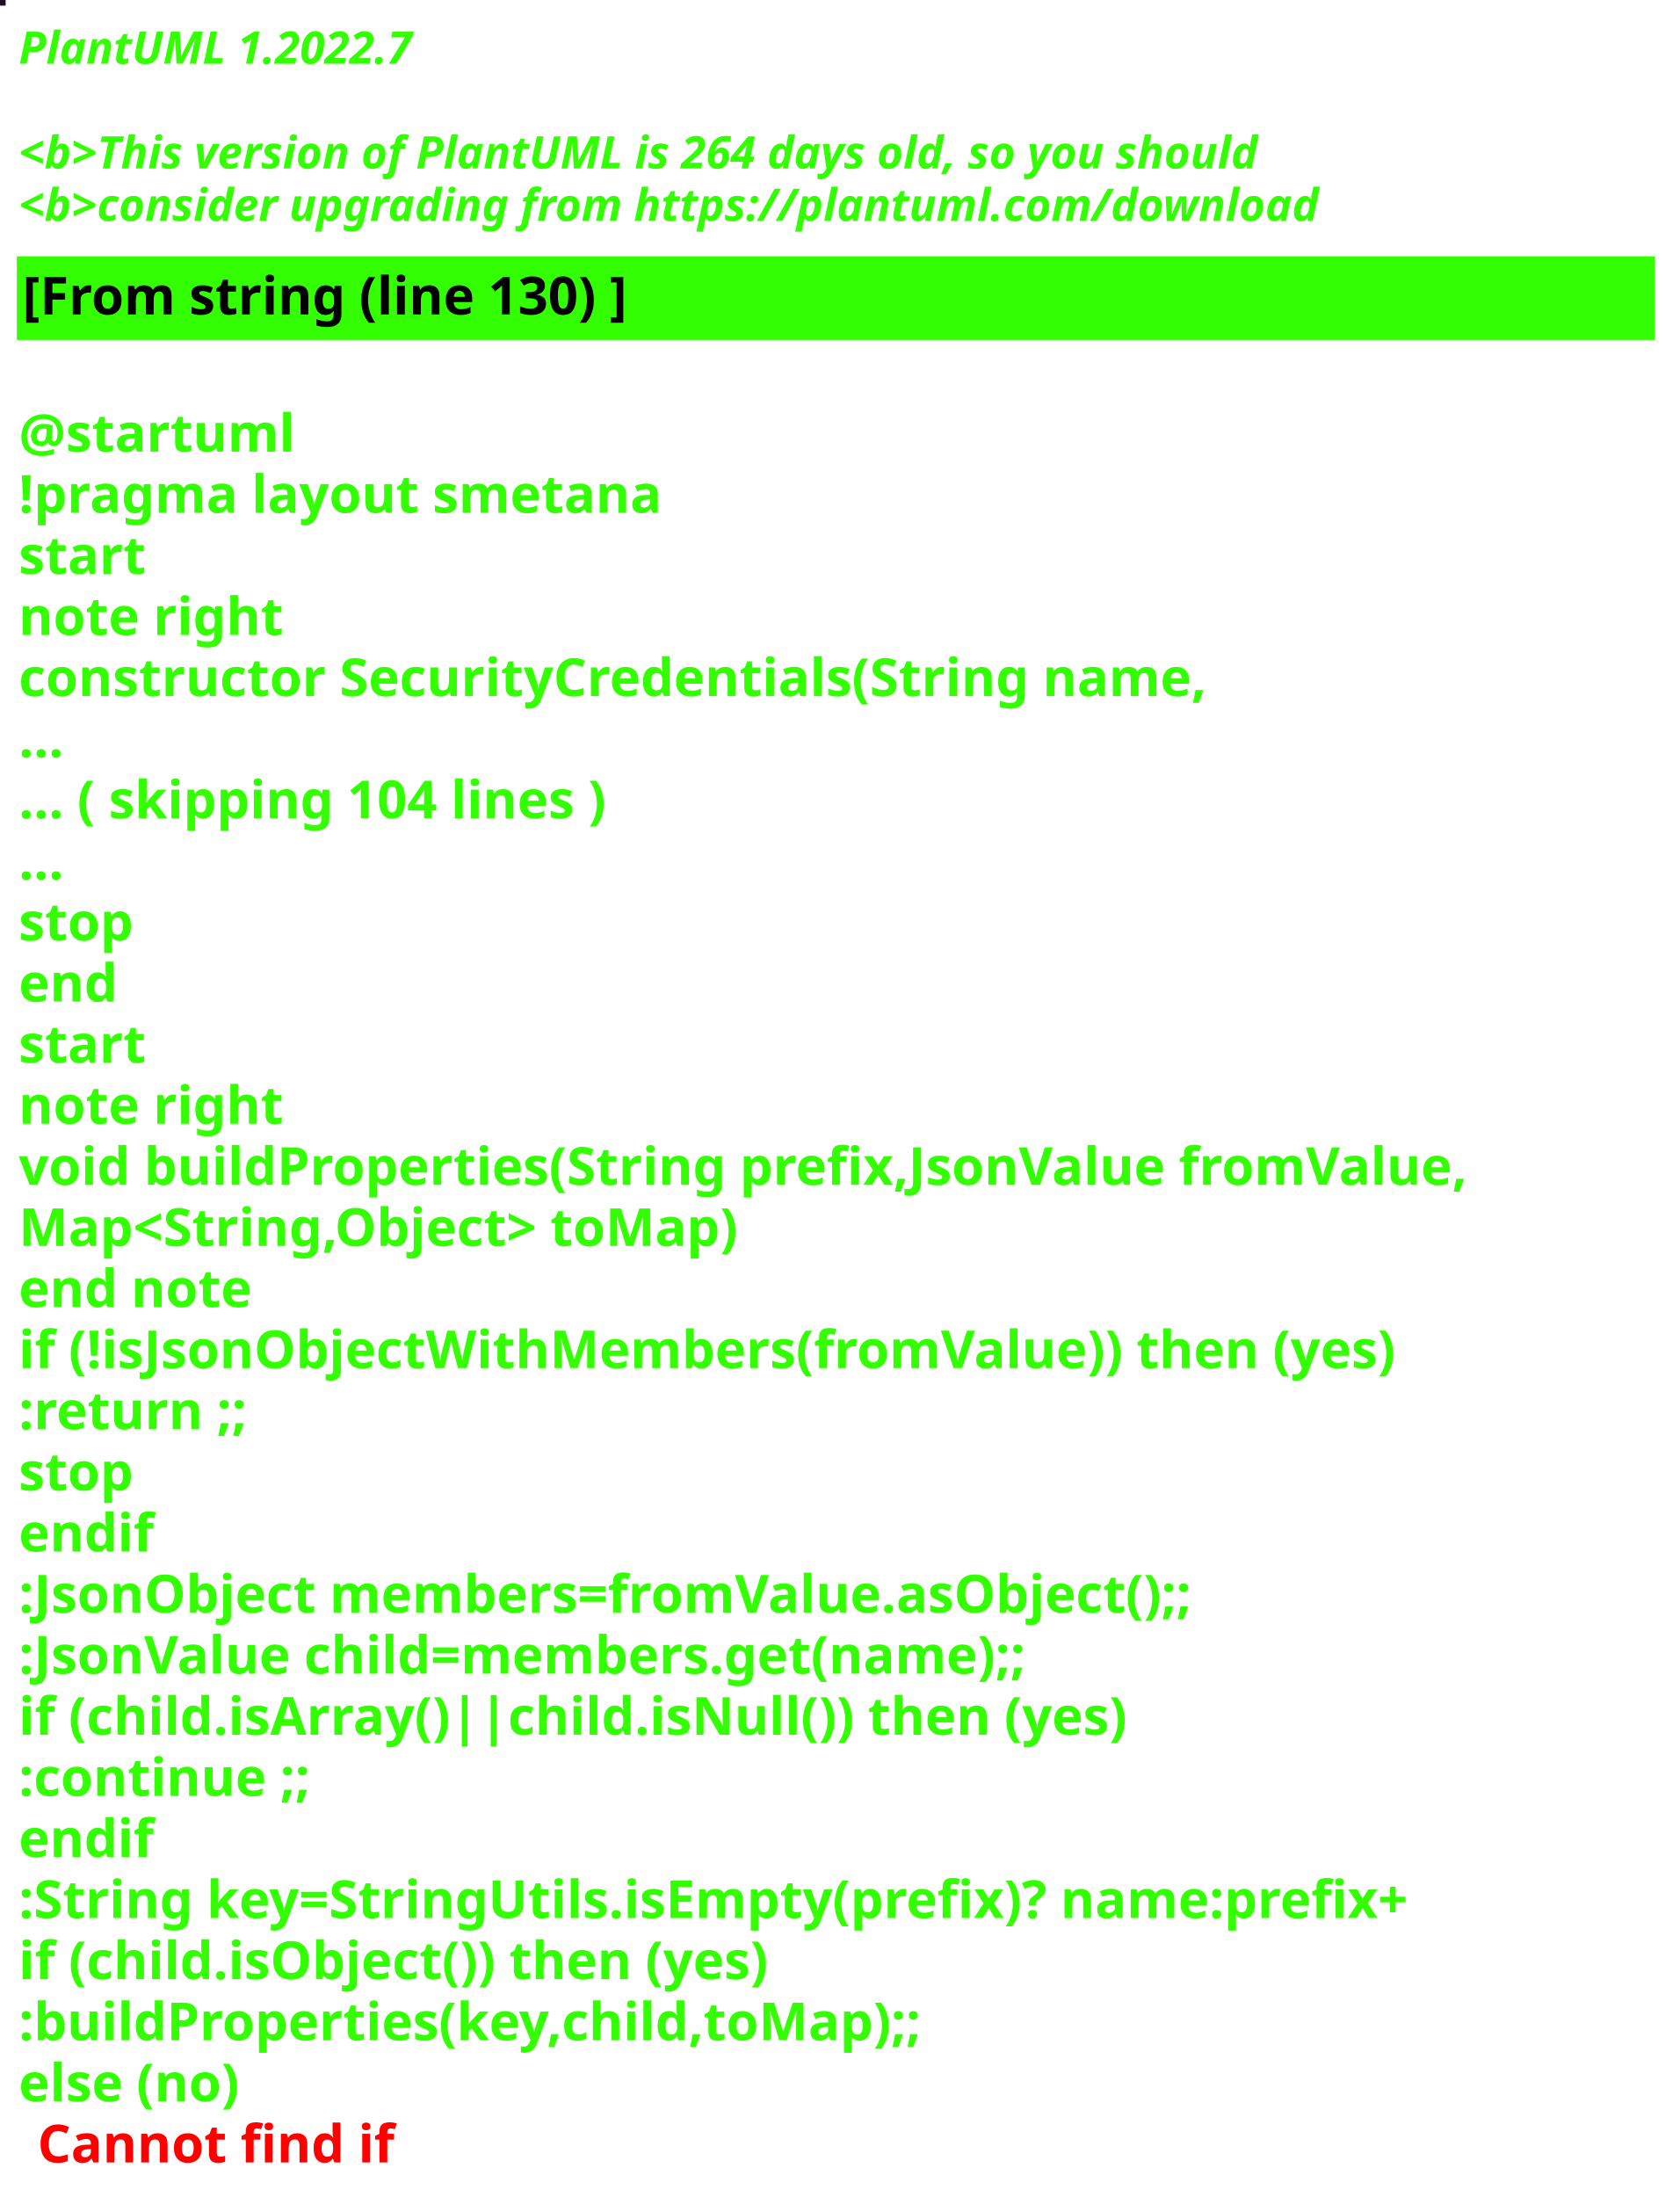
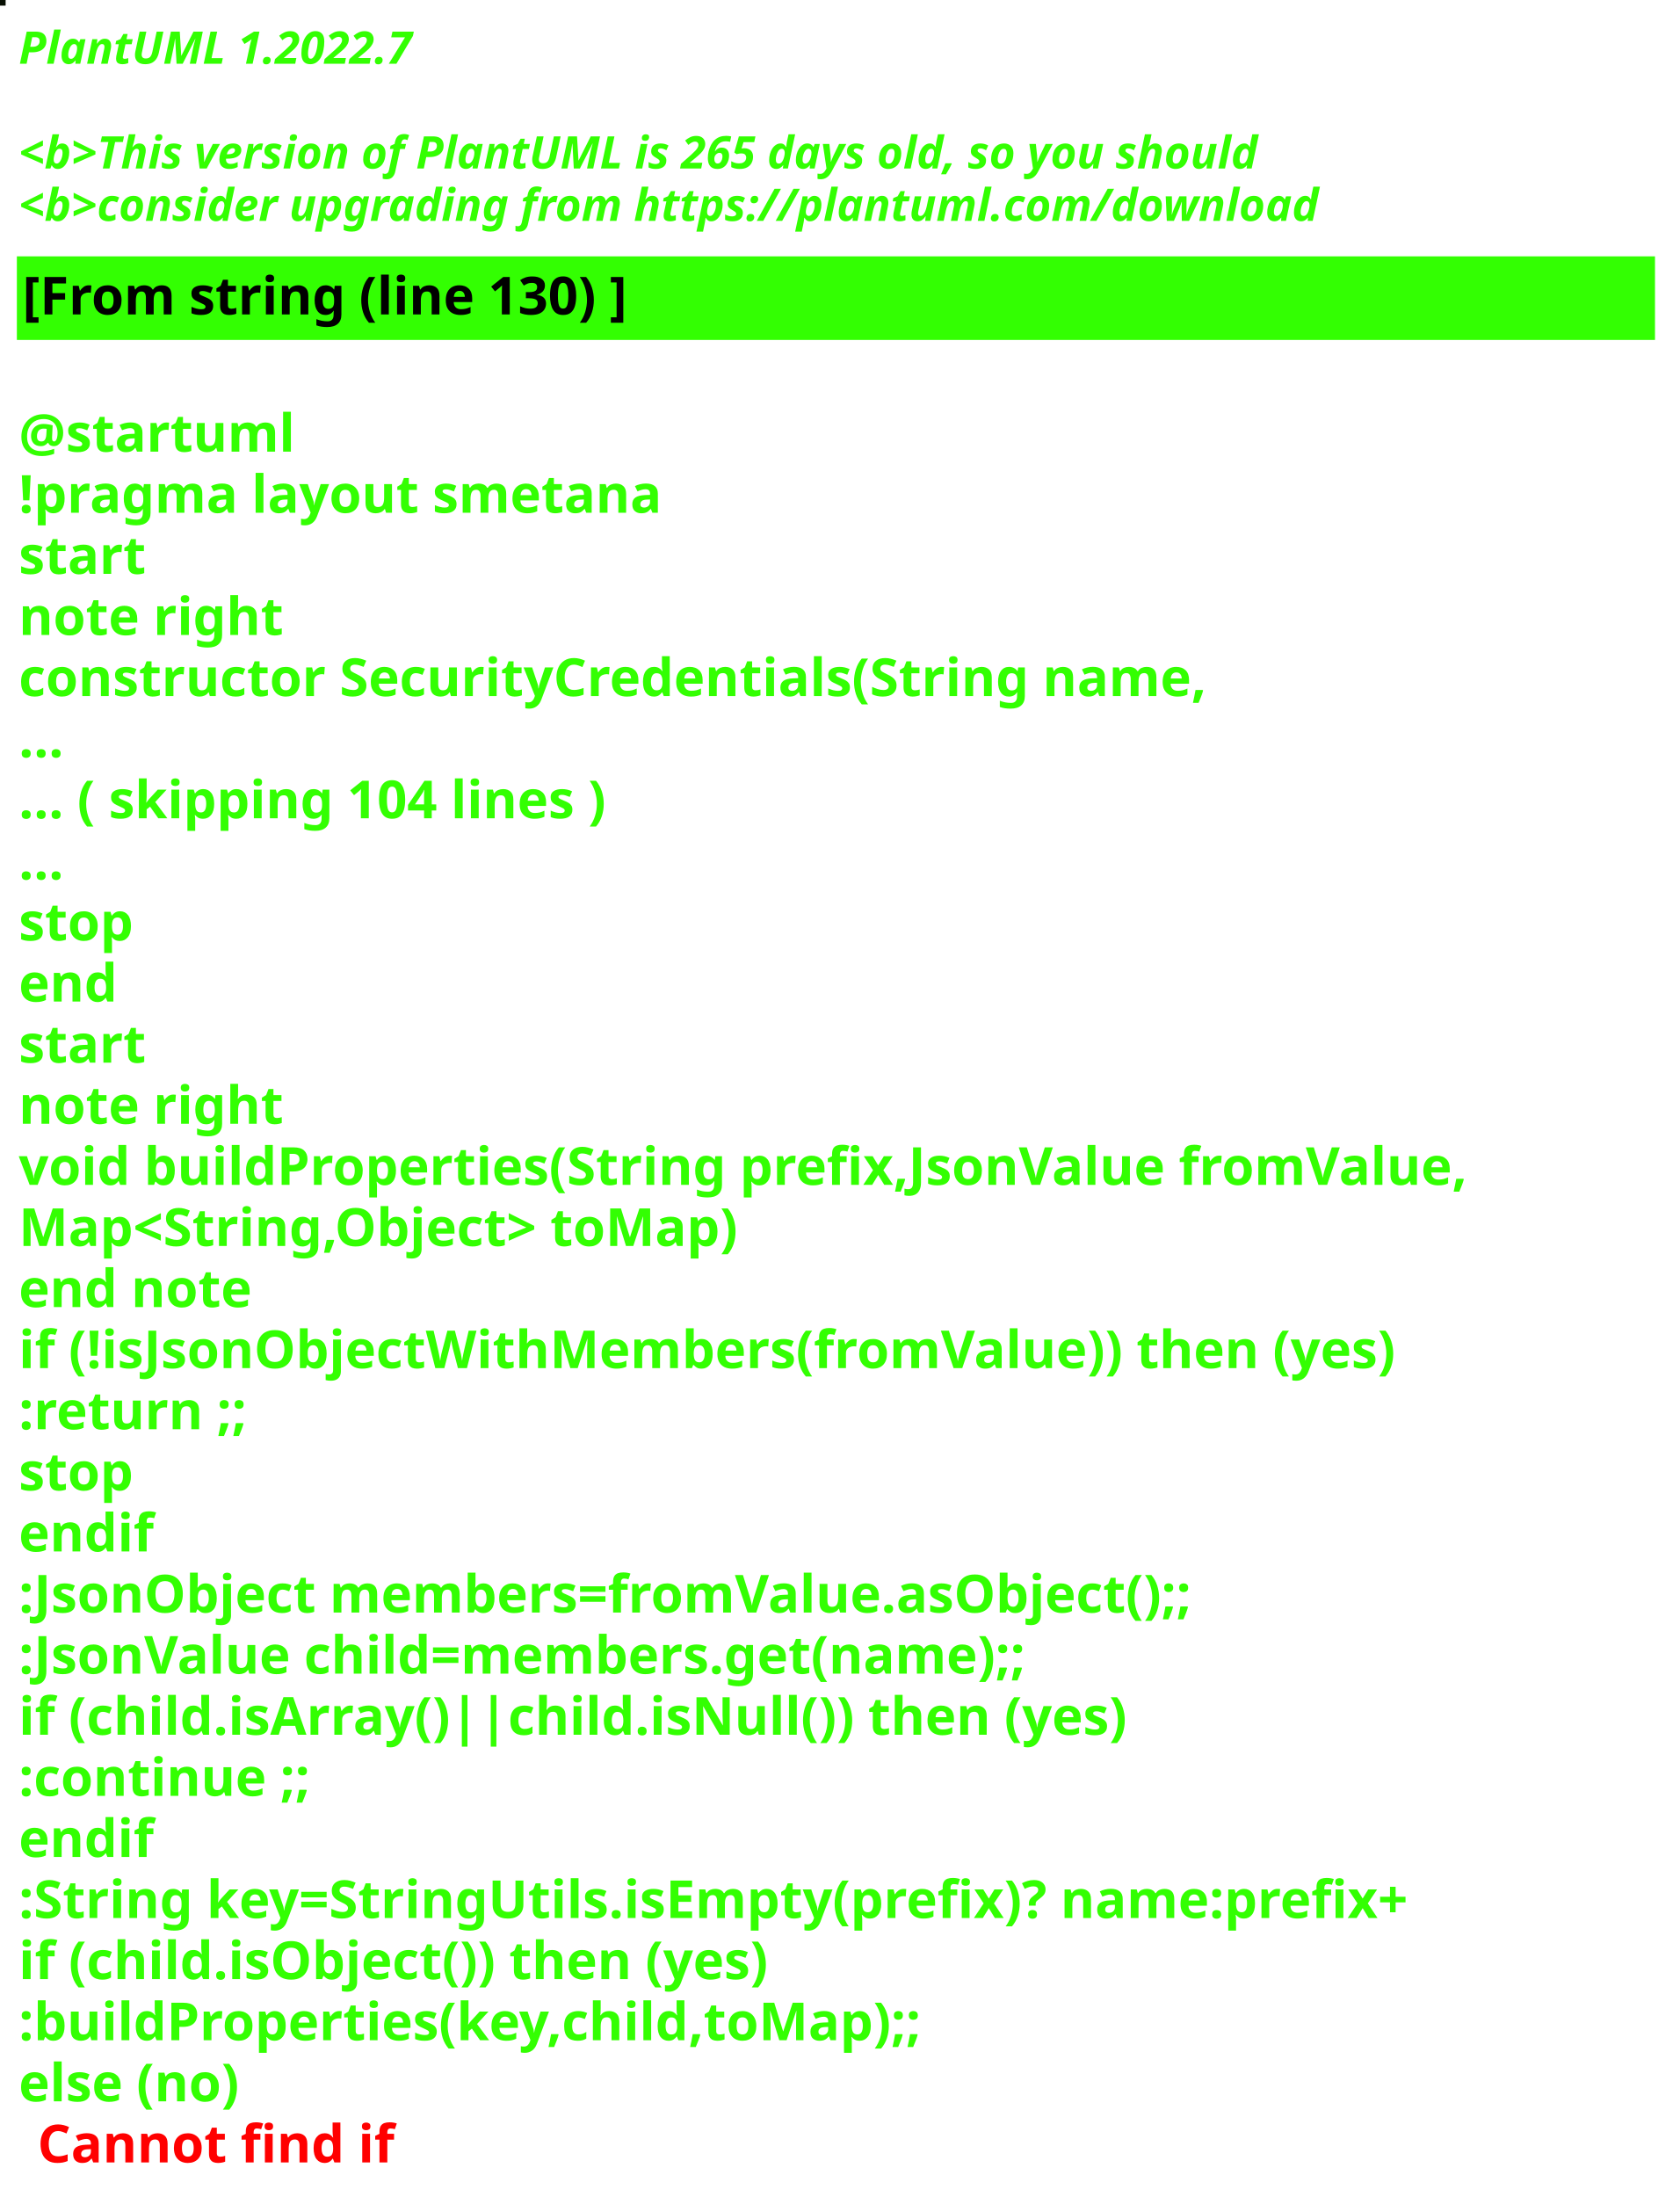
<svg xmlns="http://www.w3.org/2000/svg" contentStyleType="text/css" height="586px" preserveAspectRatio="none" style="width:448px;height:586px;background:#000000;" version="1.1" viewBox="0 0 448 586" width="448px" zoomAndPan="magnify">
  <defs />
  <g>
-     <rect fill="#270A22" height="1" style="stroke:#270A22;stroke-width:1.0;" width="1" x="0" y="0" />
+     <rect fill="#070F02" height="1" style="stroke:#070F02;stroke-width:1.0;" width="1" x="0" y="0" />
    <text fill="#33FF02" font-family="sans-serif" font-size="12" font-style="italic" font-weight="bold" lengthAdjust="spacing" textLength="127" x="5" y="17">PlantUML 1.2022.7</text>
    <text fill="#33FF02" font-family="sans-serif" font-size="12" font-style="italic" font-weight="bold" lengthAdjust="spacing" textLength="4" x="5" y="30.969"> </text>
-     <text fill="#33FF02" font-family="sans-serif" font-size="12" font-style="italic" font-weight="bold" lengthAdjust="spacing" textLength="399" x="5" y="44.938">&lt;b&gt;This version of PlantUML is 264 days old, so you should</text>
+     <text fill="#33FF02" font-family="sans-serif" font-size="12" font-style="italic" font-weight="bold" lengthAdjust="spacing" textLength="399" x="5" y="44.938">&lt;b&gt;This version of PlantUML is 265 days old, so you should</text>
    <text fill="#33FF02" font-family="sans-serif" font-size="12" font-style="italic" font-weight="bold" lengthAdjust="spacing" textLength="408" x="5" y="58.906">&lt;b&gt;consider upgrading from https://plantuml.com/download</text>
    <rect fill="#33FF02" height="21.297" style="stroke:#33FF02;stroke-width:1.0;" width="436" x="5" y="68.875" />
    <text fill="#000000" font-family="sans-serif" font-size="14" font-weight="bold" lengthAdjust="spacing" textLength="188" x="6" y="83.875">[From string (line 130) ]</text>
    <text fill="#33FF02" font-family="sans-serif" font-size="14" font-weight="bold" lengthAdjust="spacing" textLength="5" x="5" y="104.172"> </text>
    <text fill="#33FF02" font-family="sans-serif" font-size="14" font-weight="bold" lengthAdjust="spacing" textLength="79" x="5" y="120.469">@startuml</text>
    <text fill="#33FF02" font-family="sans-serif" font-size="14" font-weight="bold" lengthAdjust="spacing" textLength="190" x="5" y="136.766">!pragma layout smetana</text>
    <text fill="#33FF02" font-family="sans-serif" font-size="14" font-weight="bold" lengthAdjust="spacing" textLength="37" x="5" y="153.062">start</text>
    <text fill="#33FF02" font-family="sans-serif" font-size="14" font-weight="bold" lengthAdjust="spacing" textLength="78" x="5" y="169.359">note right</text>
    <text fill="#33FF02" font-family="sans-serif" font-size="14" font-weight="bold" lengthAdjust="spacing" textLength="359" x="5" y="185.656">constructor SecurityCredentials(String name,</text>
    <text fill="#33FF02" font-family="sans-serif" font-size="14" font-weight="bold" lengthAdjust="spacing" textLength="15" x="5" y="201.953">...</text>
    <text fill="#33FF02" font-family="sans-serif" font-size="14" font-weight="bold" lengthAdjust="spacing" textLength="185" x="5" y="218.25">... ( skipping 104 lines )</text>
    <text fill="#33FF02" font-family="sans-serif" font-size="14" font-weight="bold" lengthAdjust="spacing" textLength="15" x="5" y="234.547">...</text>
    <text fill="#33FF02" font-family="sans-serif" font-size="14" font-weight="bold" lengthAdjust="spacing" textLength="35" x="5" y="250.844">stop</text>
    <text fill="#33FF02" font-family="sans-serif" font-size="14" font-weight="bold" lengthAdjust="spacing" textLength="30" x="5" y="267.141">end</text>
    <text fill="#33FF02" font-family="sans-serif" font-size="14" font-weight="bold" lengthAdjust="spacing" textLength="37" x="5" y="283.438">start</text>
    <text fill="#33FF02" font-family="sans-serif" font-size="14" font-weight="bold" lengthAdjust="spacing" textLength="78" x="5" y="299.734">note right</text>
    <text fill="#33FF02" font-family="sans-serif" font-size="14" font-weight="bold" lengthAdjust="spacing" textLength="436" x="5" y="316.031">void buildProperties(String prefix,JsonValue fromValue,</text>
    <text fill="#33FF02" font-family="sans-serif" font-size="14" font-weight="bold" lengthAdjust="spacing" textLength="218" x="5" y="332.328">Map&lt;String,Object&gt; toMap)</text>
    <text fill="#33FF02" font-family="sans-serif" font-size="14" font-weight="bold" lengthAdjust="spacing" textLength="71" x="5" y="348.625">end note</text>
    <text fill="#33FF02" font-family="sans-serif" font-size="14" font-weight="bold" lengthAdjust="spacing" textLength="417" x="5" y="364.922">if (!isJsonObjectWithMembers(fromValue)) then (yes)</text>
    <text fill="#33FF02" font-family="sans-serif" font-size="14" font-weight="bold" lengthAdjust="spacing" textLength="73" x="5" y="381.219">:return ;;</text>
    <text fill="#33FF02" font-family="sans-serif" font-size="14" font-weight="bold" lengthAdjust="spacing" textLength="35" x="5" y="397.516">stop</text>
    <text fill="#33FF02" font-family="sans-serif" font-size="14" font-weight="bold" lengthAdjust="spacing" textLength="40" x="5" y="413.812">endif</text>
    <text fill="#33FF02" font-family="sans-serif" font-size="14" font-weight="bold" lengthAdjust="spacing" textLength="360" x="5" y="430.109">:JsonObject members=fromValue.asObject();;</text>
    <text fill="#33FF02" font-family="sans-serif" font-size="14" font-weight="bold" lengthAdjust="spacing" textLength="309" x="5" y="446.406">:JsonValue child=members.get(name);;</text>
    <text fill="#33FF02" font-family="sans-serif" font-size="14" font-weight="bold" lengthAdjust="spacing" textLength="329" x="5" y="462.703">if (child.isArray()||child.isNull()) then (yes)</text>
    <text fill="#33FF02" font-family="sans-serif" font-size="14" font-weight="bold" lengthAdjust="spacing" textLength="92" x="5" y="479">:continue ;;</text>
    <text fill="#33FF02" font-family="sans-serif" font-size="14" font-weight="bold" lengthAdjust="spacing" textLength="40" x="5" y="495.297">endif</text>
    <text fill="#33FF02" font-family="sans-serif" font-size="14" font-weight="bold" lengthAdjust="spacing" textLength="423" x="5" y="511.594">:String key=StringUtils.isEmpty(prefix)? name:prefix+</text>
    <text fill="#33FF02" font-family="sans-serif" font-size="14" font-weight="bold" lengthAdjust="spacing" textLength="231" x="5" y="527.891">if (child.isObject()) then (yes)</text>
    <text fill="#33FF02" font-family="sans-serif" font-size="14" font-weight="bold" lengthAdjust="spacing" textLength="274" x="5" y="544.188">:buildProperties(key,child,toMap);;</text>
    <text fill="#33FF02" font-family="sans-serif" font-size="14" font-weight="bold" lengthAdjust="spacing" text-decoration="wavy underline" textLength="70" x="5" y="560.484">else (no)</text>
    <text fill="#FF0000" font-family="sans-serif" font-size="14" font-weight="bold" lengthAdjust="spacing" textLength="106" x="10" y="576.781">Cannot find if</text>
  </g>
</svg>
